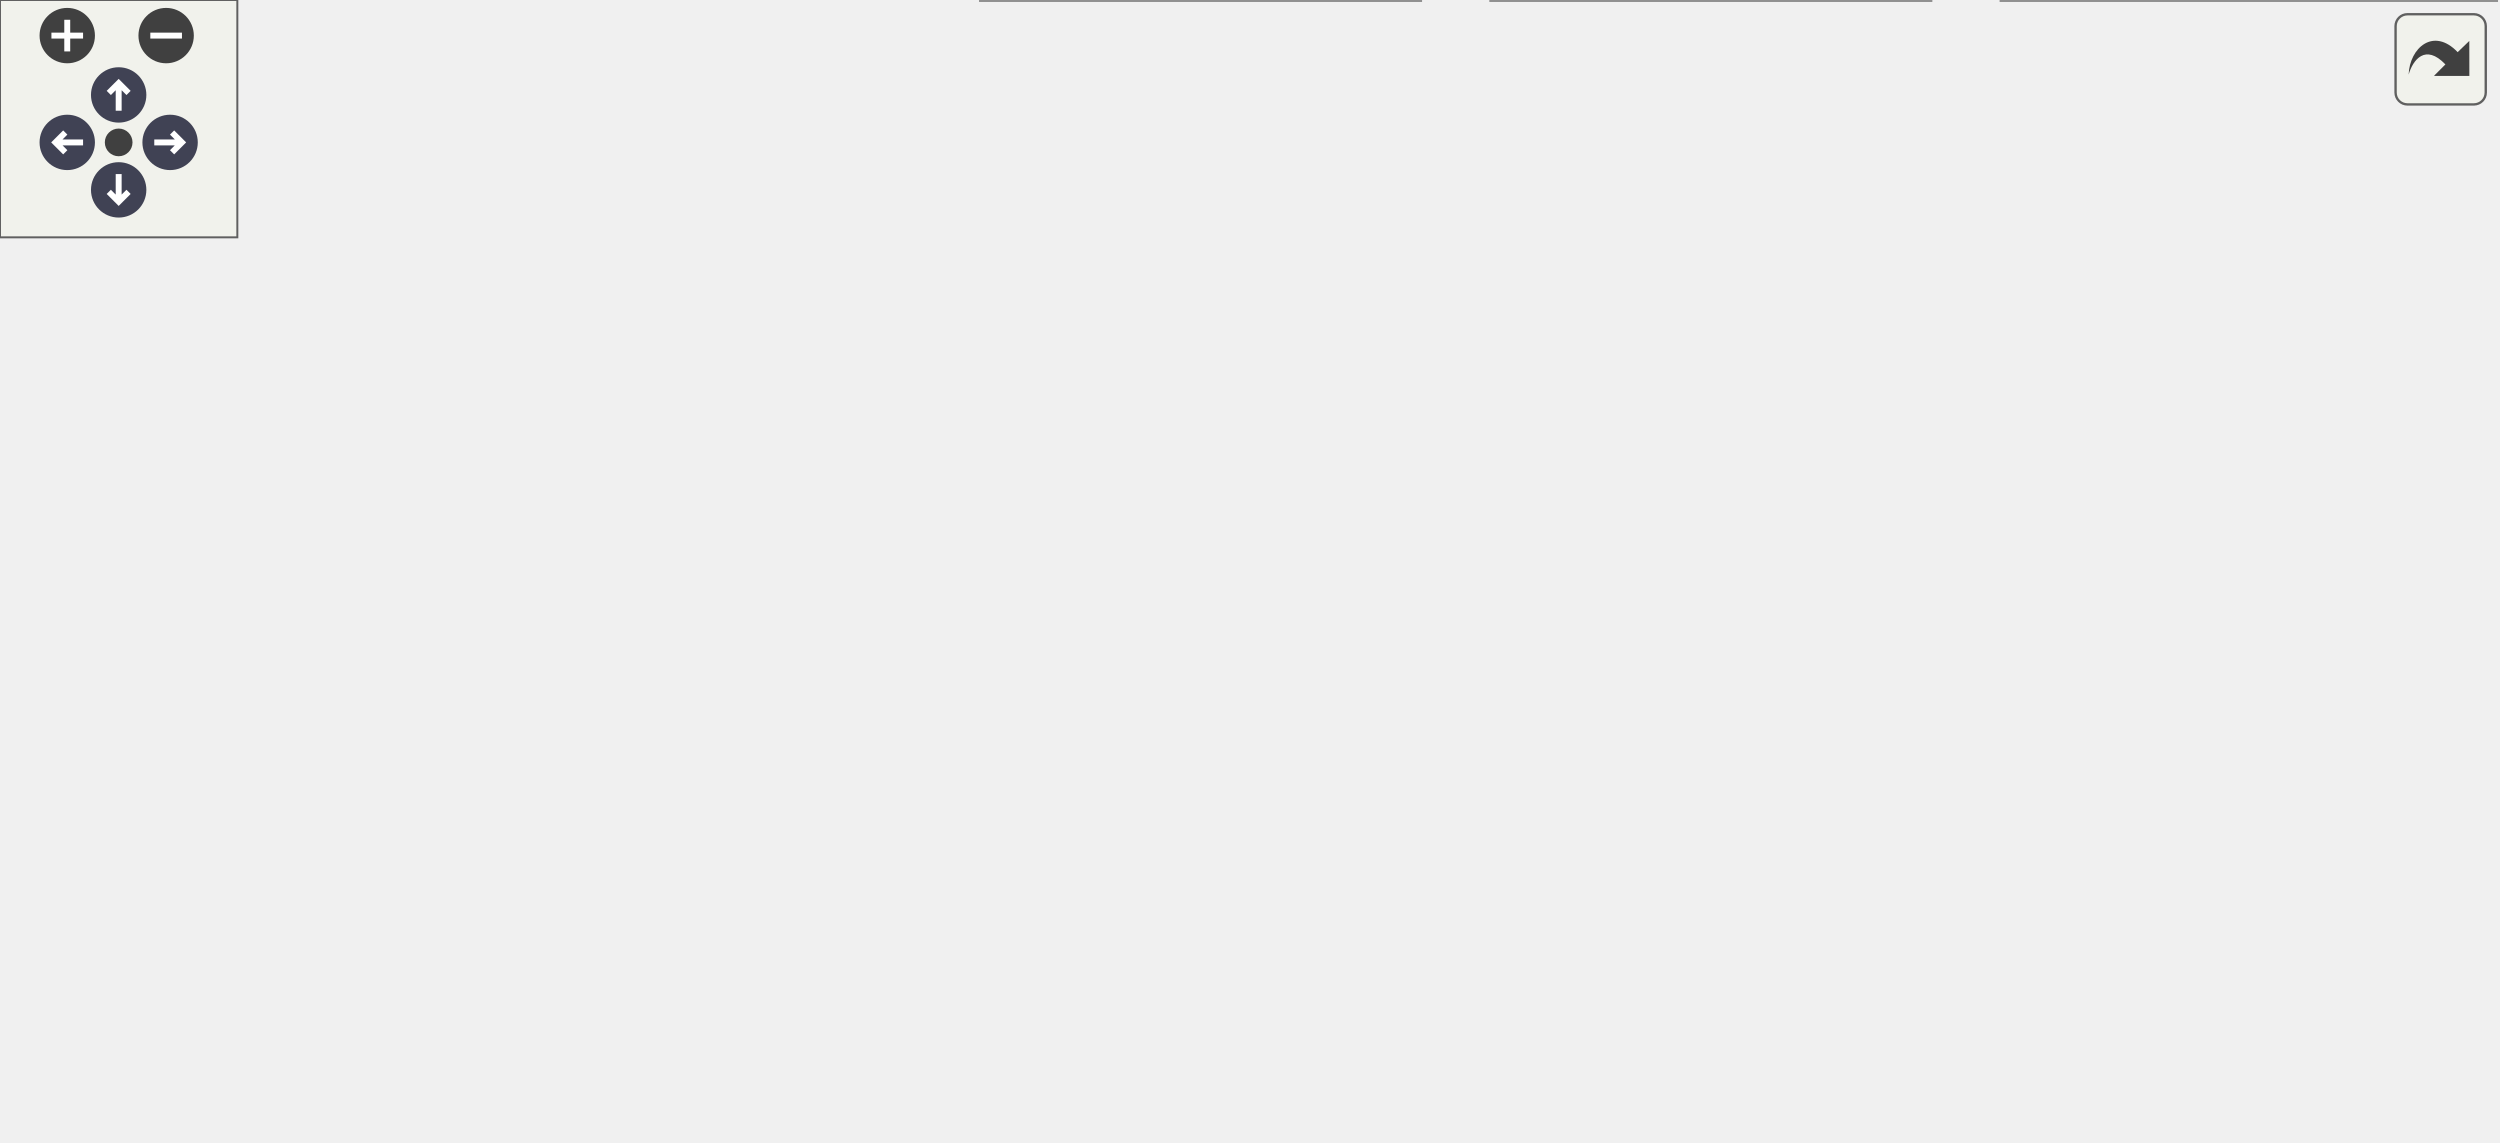
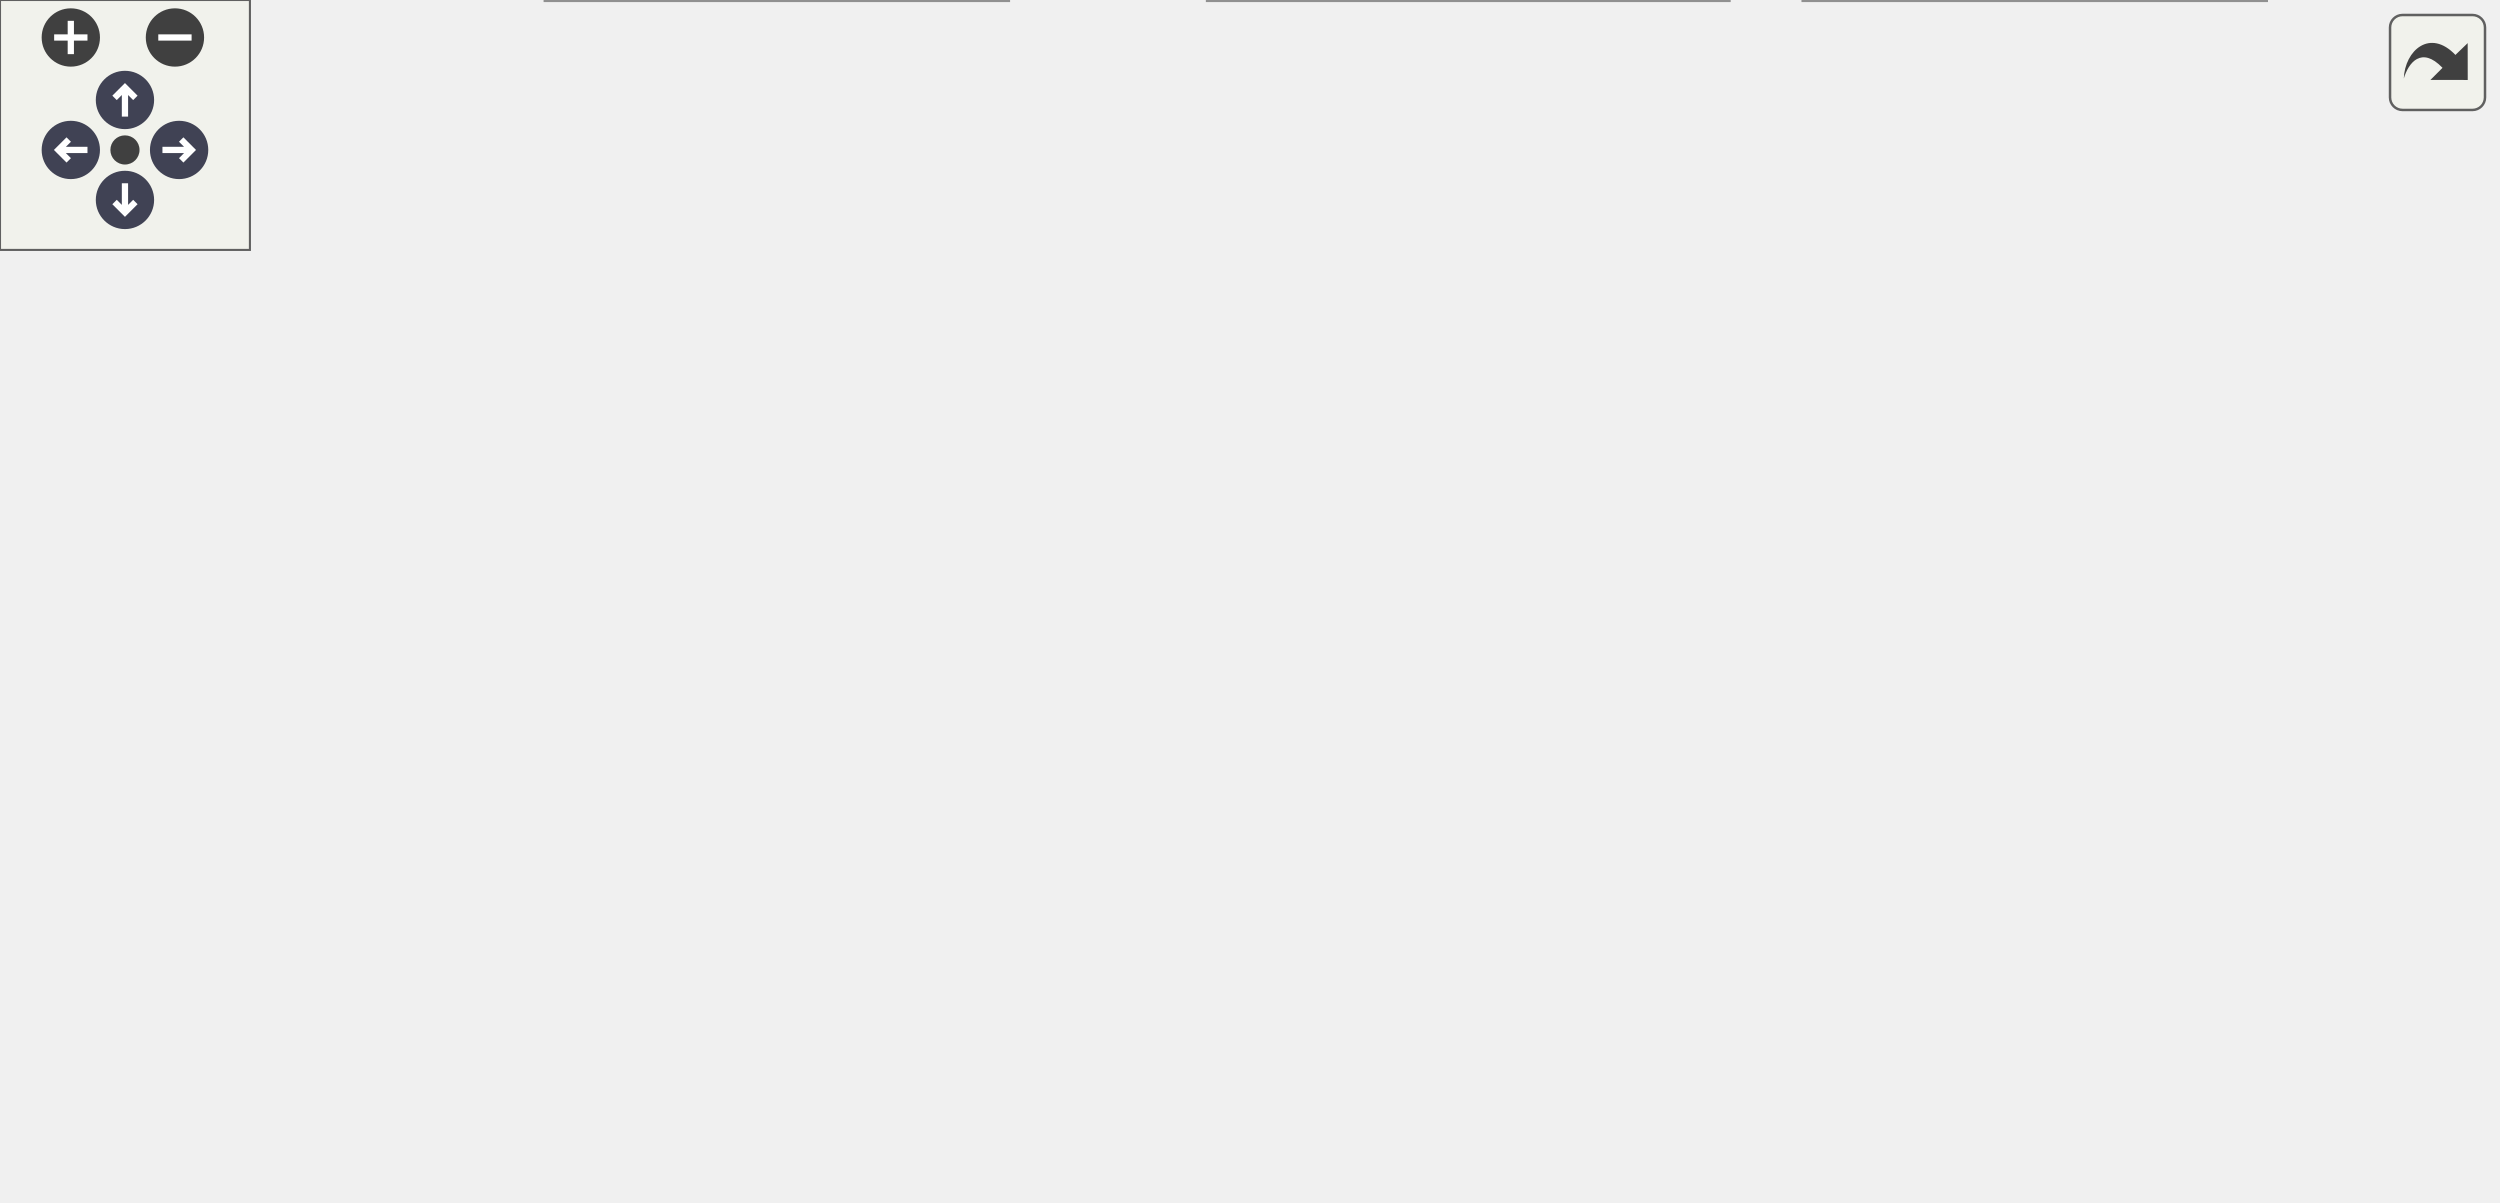
<svg xmlns="http://www.w3.org/2000/svg" xmlns:xlink="http://www.w3.org/1999/xlink" id="main" version="1.1" xml:space="preserve">
  <style type="text/css">
.node, .edge {opacity: 0.7;}
.node.selected, .edge.selected {opacity: 1;}
.edge:hover path { stroke: red; }
.edge:hover polygon { stroke: red; fill: red; }
</style>
  <defs>
    <circle id="rim" cx="0" cy="0" r="7" />
    <circle id="rim2" cx="0" cy="0" r="3.5" />
    <g id="zoomPlus">
      <use xlink:href="#rim" fill="#404040">
        <set attributeName="fill" to="#808080" begin="zoomplus.mouseover" end="zoomplus.mouseout" />
      </use>
      <path d="M-4,0h8M0,-4v8" fill="none" stroke="white" stroke-width="1.5" pointer-events="none" />
    </g>
    <g id="zoomMin">
      <use xlink:href="#rim" fill="#404040">
        <set attributeName="fill" to="#808080" begin="zoomminus.mouseover" end="zoomminus.mouseout" />
      </use>
      <path d="M-4,0h8" fill="none" stroke="white" stroke-width="1.5" pointer-events="none" />
    </g>
    <g id="arrowUp" transform="translate(30 24)">
      <use xlink:href="#rim" />
      <path pointer-events="none" fill="none" stroke="white" stroke-width="1.5" d="M0,-3.0v7 M-2.5,-0.5L0,-3.0L2.5,-0.5" />
    </g>
    <g id="arrowRight" transform="rotate(90) translate(36 -43)">
      <use xlink:href="#rim" />
      <path pointer-events="none" fill="none" stroke="white" stroke-width="1.5" d="M0,-3.0v7 M-2.5,-0.5L0,-3.0L2.5,-0.5" />
    </g>
    <g id="arrowDown" transform="rotate(180) translate(-30 -48)">
      <use xlink:href="#rim" />
      <path pointer-events="none" fill="none" stroke="white" stroke-width="1.5" d="M0,-3.0v7 M-2.5,-0.5L0,-3.0L2.5,-0.5" />
    </g>
    <g id="arrowLeft" transform="rotate(270) translate(-36 17)">
      <use xlink:href="#rim" />
      <path pointer-events="none" fill="none" stroke="white" stroke-width="1.5" d="M0,-3.0v7 M-2.5,-0.5L0,-3.0L2.5,-0.5" />
    </g>
    <g id="resetDef">
      <use xlink:href="#rim2" fill="#404040">
        <set attributeName="fill" to="#808080" begin="reset.mouseover" end="reset.mouseout" />
      </use>
    </g>
  </defs>
  <svg id="graph" class="graph">
    <g id="viewport">
      <g id="Node000001" class="node">
        <g id="a_Node000001">
          <a xlink:title=" ">
-             <polygon fill="#999999" stroke="#666666" points="510.5,-228 382.5,-228 382.5,-198 510.5,-198 510.5,-228" />
-             <text text-anchor="start" x="390.5" y="-216" font-family="Helvetica,sans-Serif" font-size="10.00">build/include/mim/plug</text>
-             <text text-anchor="middle" x="446.5" y="-205" font-family="Helvetica,sans-Serif" font-size="10.00">/regex/autogen.h</text>
+             <polygon fill="#999999" stroke="#666666" points="587.5,-228 459.5,-228 459.5,-198 587.5,-198 587.5,-228" />
+             <text text-anchor="start" x="467.5" y="-216" font-family="Helvetica,sans-Serif" font-size="10.00">build/include/mim/plug</text>
+             <text text-anchor="middle" x="523.5" y="-205" font-family="Helvetica,sans-Serif" font-size="10.00">/regex/autogen.h</text>
          </a>
        </g>
      </g>
      <g id="Node000002" class="node">
        <g id="a_Node000002">
          <a xlink:href="regex_8h.html" target="_top" xlink:title=" ">
-             <polygon fill="white" stroke="#666666" points="390.5,-162 258.5,-162 258.5,-132 390.5,-132 390.5,-162" />
-             <text text-anchor="start" x="266.5" y="-150" font-family="Helvetica,sans-Serif" font-size="10.00">include/mim/plug/regex</text>
-             <text text-anchor="middle" x="324.5" y="-139" font-family="Helvetica,sans-Serif" font-size="10.00">/regex.h</text>
+             <polygon fill="white" stroke="#666666" points="374.5,-162 242.5,-162 242.5,-132 374.5,-132 374.5,-162" />
+             <text text-anchor="start" x="250.5" y="-150" font-family="Helvetica,sans-Serif" font-size="10.00">include/mim/plug/regex</text>
+             <text text-anchor="middle" x="308.5" y="-139" font-family="Helvetica,sans-Serif" font-size="10.00">/regex.h</text>
          </a>
        </g>
      </g>
      <g id="edge1_Node000001_Node000002" class="edge">
        <g id="a_edge1_Node000001_Node000002">
          <a xlink:title=" ">
-             <path fill="none" stroke="#63b8ff" d="M410.74,-193.24C391.7,-183.25 368.68,-171.18 351.21,-162.01" />
-             <polygon fill="#63b8ff" stroke="#63b8ff" points="409.25,-196.41 419.73,-197.95 412.5,-190.21 409.25,-196.41" />
+             <path fill="none" stroke="#63b8ff" d="M466.35,-194.99C431.76,-184.69 388.17,-171.72 355.57,-162.01" />
+             <polygon fill="#63b8ff" stroke="#63b8ff" points="465.73,-198.46 476.32,-197.95 467.73,-191.75 465.73,-198.46" />
          </a>
        </g>
      </g>
      <g id="Node000005" class="node">
        <g id="a_Node000005">
          <a xlink:href="lower__regex_8cpp.html" target="_top" xlink:title=" ">
-             <polygon fill="white" stroke="#666666" points="631,-30 506,-30 506,0 631,0 631,-30" />
-             <text text-anchor="start" x="514" y="-18" font-family="Helvetica,sans-Serif" font-size="10.00">src/mim/plug/regex</text>
-             <text text-anchor="middle" x="568.5" y="-7" font-family="Helvetica,sans-Serif" font-size="10.00">/pass/lower_regex.cpp</text>
-           </a>
-         </g>
-       </g>
-       <g id="edge10_Node000001_Node000005" class="edge">
-         <g id="a_edge10_Node000001_Node000005">
-           <a xlink:title=" ">
-             <path fill="none" stroke="#63b8ff" d="M471.14,-191.03C494.78,-169.55 529.74,-134 549.5,-96 560.63,-74.6 565.35,-46.59 567.27,-30.02" />
-             <polygon fill="#63b8ff" stroke="#63b8ff" points="468.72,-188.49 463.59,-197.76 473.38,-193.72 468.72,-188.49" />
+             <polygon fill="white" stroke="#666666" points="415,-30 290,-30 290,0 415,0 415,-30" />
+             <text text-anchor="start" x="298" y="-18" font-family="Helvetica,sans-Serif" font-size="10.00">src/mim/plug/regex</text>
+             <text text-anchor="middle" x="352.5" y="-7" font-family="Helvetica,sans-Serif" font-size="10.00">/pass/lower_regex.cpp</text>
+           </a>
+         </g>
+       </g>
+       <g id="edge12_Node000001_Node000005" class="edge">
+         <g id="a_edge12_Node000001_Node000005">
+           <a xlink:title=" ">
+             <path fill="none" stroke="#63b8ff" d="M546.17,-190.71C575.61,-160.49 619.74,-104.55 588.5,-66 585.72,-62.57 484.06,-41.93 415.09,-28.27" />
+             <polygon fill="#63b8ff" stroke="#63b8ff" points="543.66,-188.27 539.05,-197.82 548.6,-193.23 543.66,-188.27" />
+           </a>
+         </g>
+       </g>
+       <g id="Node000008" class="node">
+         <g id="a_Node000008">
+           <a xlink:href="regex_2normalizers_8cpp.html" target="_top" xlink:title=" ">
+             <polygon fill="white" stroke="#666666" points="579,-96 468,-96 468,-66 579,-66 579,-96" />
+             <text text-anchor="start" x="476" y="-84" font-family="Helvetica,sans-Serif" font-size="10.00">src/mim/plug/regex</text>
+             <text text-anchor="middle" x="523.5" y="-73" font-family="Helvetica,sans-Serif" font-size="10.00">/normalizers.cpp</text>
+           </a>
+         </g>
+       </g>
+       <g id="edge11_Node000001_Node000008" class="edge">
+         <g id="a_edge11_Node000001_Node000008">
+           <a xlink:title=" ">
+             <path fill="none" stroke="#63b8ff" d="M523.5,-187.68C523.5,-160.7 523.5,-118.11 523.5,-96.14" />
+             <polygon fill="#63b8ff" stroke="#63b8ff" points="520,-187.84 523.5,-197.84 527,-187.84 520,-187.84" />
          </a>
        </g>
      </g>
      <g id="Node000003" class="node">
        <g id="a_Node000003">
          <a xlink:href="dfa2matcher_8h.html" target="_top" xlink:title=" ">
-             <polygon fill="white" stroke="#666666" points="540.5,-96 408.5,-96 408.5,-66 540.5,-66 540.5,-96" />
-             <text text-anchor="start" x="416.5" y="-84" font-family="Helvetica,sans-Serif" font-size="10.00">include/mim/plug/regex</text>
-             <text text-anchor="middle" x="474.5" y="-73" font-family="Helvetica,sans-Serif" font-size="10.00">/dfa2matcher.h</text>
+             <polygon fill="white" stroke="#666666" points="449.5,-96 317.5,-96 317.5,-66 449.5,-66 449.5,-96" />
+             <text text-anchor="start" x="325.5" y="-84" font-family="Helvetica,sans-Serif" font-size="10.00">include/mim/plug/regex</text>
+             <text text-anchor="middle" x="383.5" y="-73" font-family="Helvetica,sans-Serif" font-size="10.00">/dfa2matcher.h</text>
          </a>
        </g>
      </g>
      <g id="edge2_Node000002_Node000003" class="edge">
        <g id="a_edge2_Node000002_Node000003">
          <a xlink:title=" ">
-             <path fill="none" stroke="#63b8ff" d="M366.88,-127.92C390.58,-117.8 419.69,-105.38 441.66,-96.01" />
-             <polygon fill="#63b8ff" stroke="#63b8ff" points="365.24,-124.81 357.42,-131.95 367.99,-131.25 365.24,-124.81" />
+             <path fill="none" stroke="#63b8ff" d="M332.87,-125.2C344.01,-115.7 356.91,-104.69 366.9,-96.16" />
+             <polygon fill="#63b8ff" stroke="#63b8ff" points="330.48,-122.64 325.14,-131.8 335.02,-127.97 330.48,-122.64" />
          </a>
        </g>
      </g>
      <g id="Node000006" class="node">
        <g id="a_Node000006">
          <a xlink:href="regex2nfa_8h.html" target="_top" xlink:title=" ">
-             <polygon fill="white" stroke="#666666" points="390.5,-96 258.5,-96 258.5,-66 390.5,-66 390.5,-96" />
-             <text text-anchor="start" x="266.5" y="-84" font-family="Helvetica,sans-Serif" font-size="10.00">include/mim/plug/regex</text>
-             <text text-anchor="middle" x="324.5" y="-73" font-family="Helvetica,sans-Serif" font-size="10.00">/regex2nfa.h</text>
+             <polygon fill="white" stroke="#666666" points="299.5,-96 167.5,-96 167.5,-66 299.5,-66 299.5,-96" />
+             <text text-anchor="start" x="175.5" y="-84" font-family="Helvetica,sans-Serif" font-size="10.00">include/mim/plug/regex</text>
+             <text text-anchor="middle" x="233.5" y="-73" font-family="Helvetica,sans-Serif" font-size="10.00">/regex2nfa.h</text>
          </a>
        </g>
      </g>
      <g id="edge5_Node000002_Node000006" class="edge">
        <g id="a_edge5_Node000002_Node000006">
          <a xlink:title=" ">
-             <path fill="none" stroke="#63b8ff" d="M324.5,-121.54C324.5,-112.96 324.5,-103.61 324.5,-96.16" />
-             <polygon fill="#63b8ff" stroke="#63b8ff" points="321,-121.8 324.5,-131.8 328,-121.8 321,-121.8" />
-           </a>
-         </g>
-       </g>
-       <g id="Node000008" class="node">
-         <g id="a_Node000008">
-           <a xlink:href="regex_2normalizers_8cpp.html" target="_top" xlink:title=" ">
-             <polygon fill="white" stroke="#666666" points="111,-96 0,-96 0,-66 111,-66 111,-96" />
-             <text text-anchor="start" x="8" y="-84" font-family="Helvetica,sans-Serif" font-size="10.00">src/mim/plug/regex</text>
-             <text text-anchor="middle" x="55.5" y="-73" font-family="Helvetica,sans-Serif" font-size="10.00">/normalizers.cpp</text>
+             <path fill="none" stroke="#63b8ff" d="M284.13,-125.2C272.99,-115.7 260.09,-104.69 250.1,-96.16" />
+             <polygon fill="#63b8ff" stroke="#63b8ff" points="281.98,-127.97 291.86,-131.8 286.52,-122.64 281.98,-127.97" />
+           </a>
+         </g>
+       </g>
+       <g id="Node000007" class="node">
+         <g id="a_Node000007">
+           <a xlink:href="regex2nfa_8cpp.html" target="_top" xlink:title=" ">
+             <polygon fill="white" stroke="#666666" points="242,-30 131,-30 131,0 242,0 242,-30" />
+             <text text-anchor="start" x="139" y="-18" font-family="Helvetica,sans-Serif" font-size="10.00">src/mim/plug/regex</text>
+             <text text-anchor="middle" x="186.5" y="-7" font-family="Helvetica,sans-Serif" font-size="10.00">/regex2nfa.cpp</text>
+           </a>
+         </g>
+       </g>
+       <g id="edge10_Node000002_Node000007" class="edge">
+         <g id="a_edge10_Node000002_Node000007">
+           <a xlink:title=" ">
+             <path fill="none" stroke="#63b8ff" d="M232.58,-139.1C204.64,-132.45 175.66,-119.8 158.5,-96 143.87,-75.71 161.02,-47.09 174.19,-30.15" />
+             <polygon fill="#63b8ff" stroke="#63b8ff" points="231.89,-142.53 242.4,-141.21 233.36,-135.69 231.89,-142.53" />
          </a>
        </g>
      </g>
      <g id="edge8_Node000002_Node000008" class="edge">
        <g id="a_edge8_Node000002_Node000008">
          <a xlink:title=" ">
-             <path fill="none" stroke="#63b8ff" d="M255.53,-129.59C210.72,-118.93 153.07,-105.21 111.18,-95.25" />
-             <polygon fill="#63b8ff" stroke="#63b8ff" points="254.93,-133.05 265.47,-131.95 256.55,-126.24 254.93,-133.05" />
+             <path fill="none" stroke="#63b8ff" d="M365.65,-128.99C400.24,-118.69 443.83,-105.72 476.43,-96.01" />
+             <polygon fill="#63b8ff" stroke="#63b8ff" points="364.27,-125.75 355.68,-131.95 366.27,-132.46 364.27,-125.75" />
          </a>
        </g>
      </g>
      <g id="Node000009" class="node">
        <g id="a_Node000009">
          <a xlink:href="regex_8cpp.html" target="_top" xlink:title=" ">
-             <polygon fill="white" stroke="#666666" points="240,-96 129,-96 129,-66 240,-66 240,-96" />
-             <text text-anchor="start" x="137" y="-84" font-family="Helvetica,sans-Serif" font-size="10.00">src/mim/plug/regex</text>
-             <text text-anchor="middle" x="184.5" y="-73" font-family="Helvetica,sans-Serif" font-size="10.00">/regex.cpp</text>
+             <polygon fill="white" stroke="#666666" points="111,-96 0,-96 0,-66 111,-66 111,-96" />
+             <text text-anchor="start" x="8" y="-84" font-family="Helvetica,sans-Serif" font-size="10.00">src/mim/plug/regex</text>
+             <text text-anchor="middle" x="55.5" y="-73" font-family="Helvetica,sans-Serif" font-size="10.00">/regex.cpp</text>
          </a>
        </g>
      </g>
      <g id="edge9_Node000002_Node000009" class="edge">
        <g id="a_edge9_Node000002_Node000009">
          <a xlink:title=" ">
-             <path fill="none" stroke="#63b8ff" d="M284.65,-127.78C262.58,-117.69 235.56,-105.34 215.15,-96.01" />
-             <polygon fill="#63b8ff" stroke="#63b8ff" points="283.23,-130.98 293.78,-131.95 286.14,-124.61 283.23,-130.98" />
+             <path fill="none" stroke="#63b8ff" d="M243.08,-129.45C202.09,-119.08 149.83,-105.86 110.89,-96.01" />
+             <polygon fill="#63b8ff" stroke="#63b8ff" points="242.43,-132.9 252.98,-131.95 244.14,-126.11 242.43,-132.9" />
          </a>
        </g>
      </g>
      <g id="Node000004" class="node">
        <g id="a_Node000004">
          <a xlink:href="dfa2matcher_8cpp.html" target="_top" xlink:title=" ">
-             <polygon fill="white" stroke="#666666" points="488,-30 377,-30 377,0 488,0 488,-30" />
-             <text text-anchor="start" x="385" y="-18" font-family="Helvetica,sans-Serif" font-size="10.00">src/mim/plug/regex</text>
-             <text text-anchor="middle" x="432.5" y="-7" font-family="Helvetica,sans-Serif" font-size="10.00">/dfa2matcher.cpp</text>
+             <polygon fill="white" stroke="#666666" points="544,-30 433,-30 433,0 544,0 544,-30" />
+             <text text-anchor="start" x="441" y="-18" font-family="Helvetica,sans-Serif" font-size="10.00">src/mim/plug/regex</text>
+             <text text-anchor="middle" x="488.5" y="-7" font-family="Helvetica,sans-Serif" font-size="10.00">/dfa2matcher.cpp</text>
          </a>
        </g>
      </g>
      <g id="edge3_Node000003_Node000004" class="edge">
        <g id="a_edge3_Node000003_Node000004">
          <a xlink:title=" ">
-             <path fill="none" stroke="#63b8ff" d="M459.57,-57.24C453.64,-48.21 447.01,-38.11 441.8,-30.16" />
-             <polygon fill="#63b8ff" stroke="#63b8ff" points="456.77,-59.36 465.18,-65.8 462.62,-55.52 456.77,-59.36" />
+             <path fill="none" stroke="#63b8ff" d="M415.17,-60.69C431.38,-50.82 450.75,-39.01 465.51,-30.01" />
+             <polygon fill="#63b8ff" stroke="#63b8ff" points="413.26,-57.76 406.54,-65.95 416.9,-63.74 413.26,-57.76" />
          </a>
        </g>
      </g>
      <g id="edge4_Node000003_Node000005" class="edge">
        <g id="a_edge4_Node000003_Node000005">
          <a xlink:title=" ">
-             <path fill="none" stroke="#63b8ff" d="M503.83,-60.03C518.06,-50.34 534.81,-38.94 547.7,-30.16" />
-             <polygon fill="#63b8ff" stroke="#63b8ff" points="501.66,-57.28 495.36,-65.8 505.6,-63.06 501.66,-57.28" />
+             <path fill="none" stroke="#63b8ff" d="M372.2,-56.68C367.9,-47.79 363.13,-37.95 359.36,-30.16" />
+             <polygon fill="#63b8ff" stroke="#63b8ff" points="369.11,-58.32 376.62,-65.8 375.41,-55.27 369.11,-58.32" />
          </a>
        </g>
      </g>
      <g id="edge6_Node000006_Node000005" class="edge">
        <g id="a_edge6_Node000006_Node000005">
          <a xlink:title=" ">
-             <path fill="none" stroke="#63b8ff" d="M387.84,-63.39C427.34,-53.03 477.6,-39.84 515.08,-30.01" />
-             <polygon fill="#63b8ff" stroke="#63b8ff" points="386.83,-60.03 378.05,-65.95 388.61,-66.8 386.83,-60.03" />
-           </a>
-         </g>
-       </g>
-       <g id="Node000007" class="node">
-         <g id="a_Node000007">
-           <a xlink:href="regex2nfa_8cpp.html" target="_top" xlink:title=" ">
-             <polygon fill="white" stroke="#666666" points="359,-30 248,-30 248,0 359,0 359,-30" />
-             <text text-anchor="start" x="256" y="-18" font-family="Helvetica,sans-Serif" font-size="10.00">src/mim/plug/regex</text>
-             <text text-anchor="middle" x="303.5" y="-7" font-family="Helvetica,sans-Serif" font-size="10.00">/regex2nfa.cpp</text>
+             <path fill="none" stroke="#63b8ff" d="M268.63,-61.11C287.15,-51.14 309.49,-39.13 326.45,-30.01" />
+             <polygon fill="#63b8ff" stroke="#63b8ff" points="266.76,-58.14 259.62,-65.95 270.08,-64.3 266.76,-58.14" />
          </a>
        </g>
      </g>
      <g id="edge7_Node000006_Node000007" class="edge">
        <g id="a_edge7_Node000006_Node000007">
          <a xlink:title=" ">
-             <path fill="none" stroke="#63b8ff" d="M316.66,-56.11C313.8,-47.38 310.65,-37.78 308.15,-30.16" />
-             <polygon fill="#63b8ff" stroke="#63b8ff" points="313.4,-57.39 319.84,-65.8 320.05,-55.2 313.4,-57.39" />
+             <path fill="none" stroke="#63b8ff" d="M217,-57.53C210.31,-48.43 202.8,-38.19 196.9,-30.16" />
+             <polygon fill="#63b8ff" stroke="#63b8ff" points="214.33,-59.81 223.07,-65.8 219.97,-55.66 214.33,-59.81" />
          </a>
        </g>
      </g>
    </g>
  </svg>
  <g id="navigator" transform="translate(0 0)" fill="#404254">
    <rect fill="#f2f5e9" fill-opacity="0.5" stroke="#606060" stroke-width=".5" x="0" y="0" width="60" height="60" />
    <use id="zoomplus" xlink:href="#zoomPlus" x="17" y="9" />
    <use id="zoomminus" xlink:href="#zoomMin" x="42" y="9" />
    <use id="reset" xlink:href="#resetDef" x="30" y="36" />
    <use id="arrowup" xlink:href="#arrowUp" x="0" y="0" />
    <use id="arrowright" xlink:href="#arrowRight" x="0" y="0" />
    <use id="arrowdown" xlink:href="#arrowDown" x="0" y="0" />
    <use id="arrowleft" xlink:href="#arrowLeft" x="0" y="0" />
  </g>
  <svg viewBox="0 0 15 15" width="100%" height="30px" preserveAspectRatio="xMaxYMin meet">
    <g id="arrow_out" transform="scale(0.3 0.3)">
      <a xlink:href="regex_2autogen_8h__dep__incl_org.svg" target="_base">
        <rect id="button" ry="5" rx="5" y="6" x="6" height="38" width="38" fill="#f2f5e9" fill-opacity="0.5" stroke="#606060" stroke-width="1.0" />
        <path id="arrow" d="M 11.5,31.437 C 11.94,20.098 22.043,11.323 32.159,21.979 L 37.069,17.246 C 37.069,17.246 37.088,32 37.088,32 L 22.16,31.978 C 22.16,31.978 26.998,27.14 26.998,27.14 C 18.529,18.264 13.292,25.23 11.5,31.437 z" style="fill:#404040;" />
      </a>
    </g>
  </svg>
  <style type="text/css">

[data-mouse-over-selected='false'] { opacity: 0.7; }
[data-mouse-over-selected='true']  { opacity: 1.0; }

</style>
</svg>
